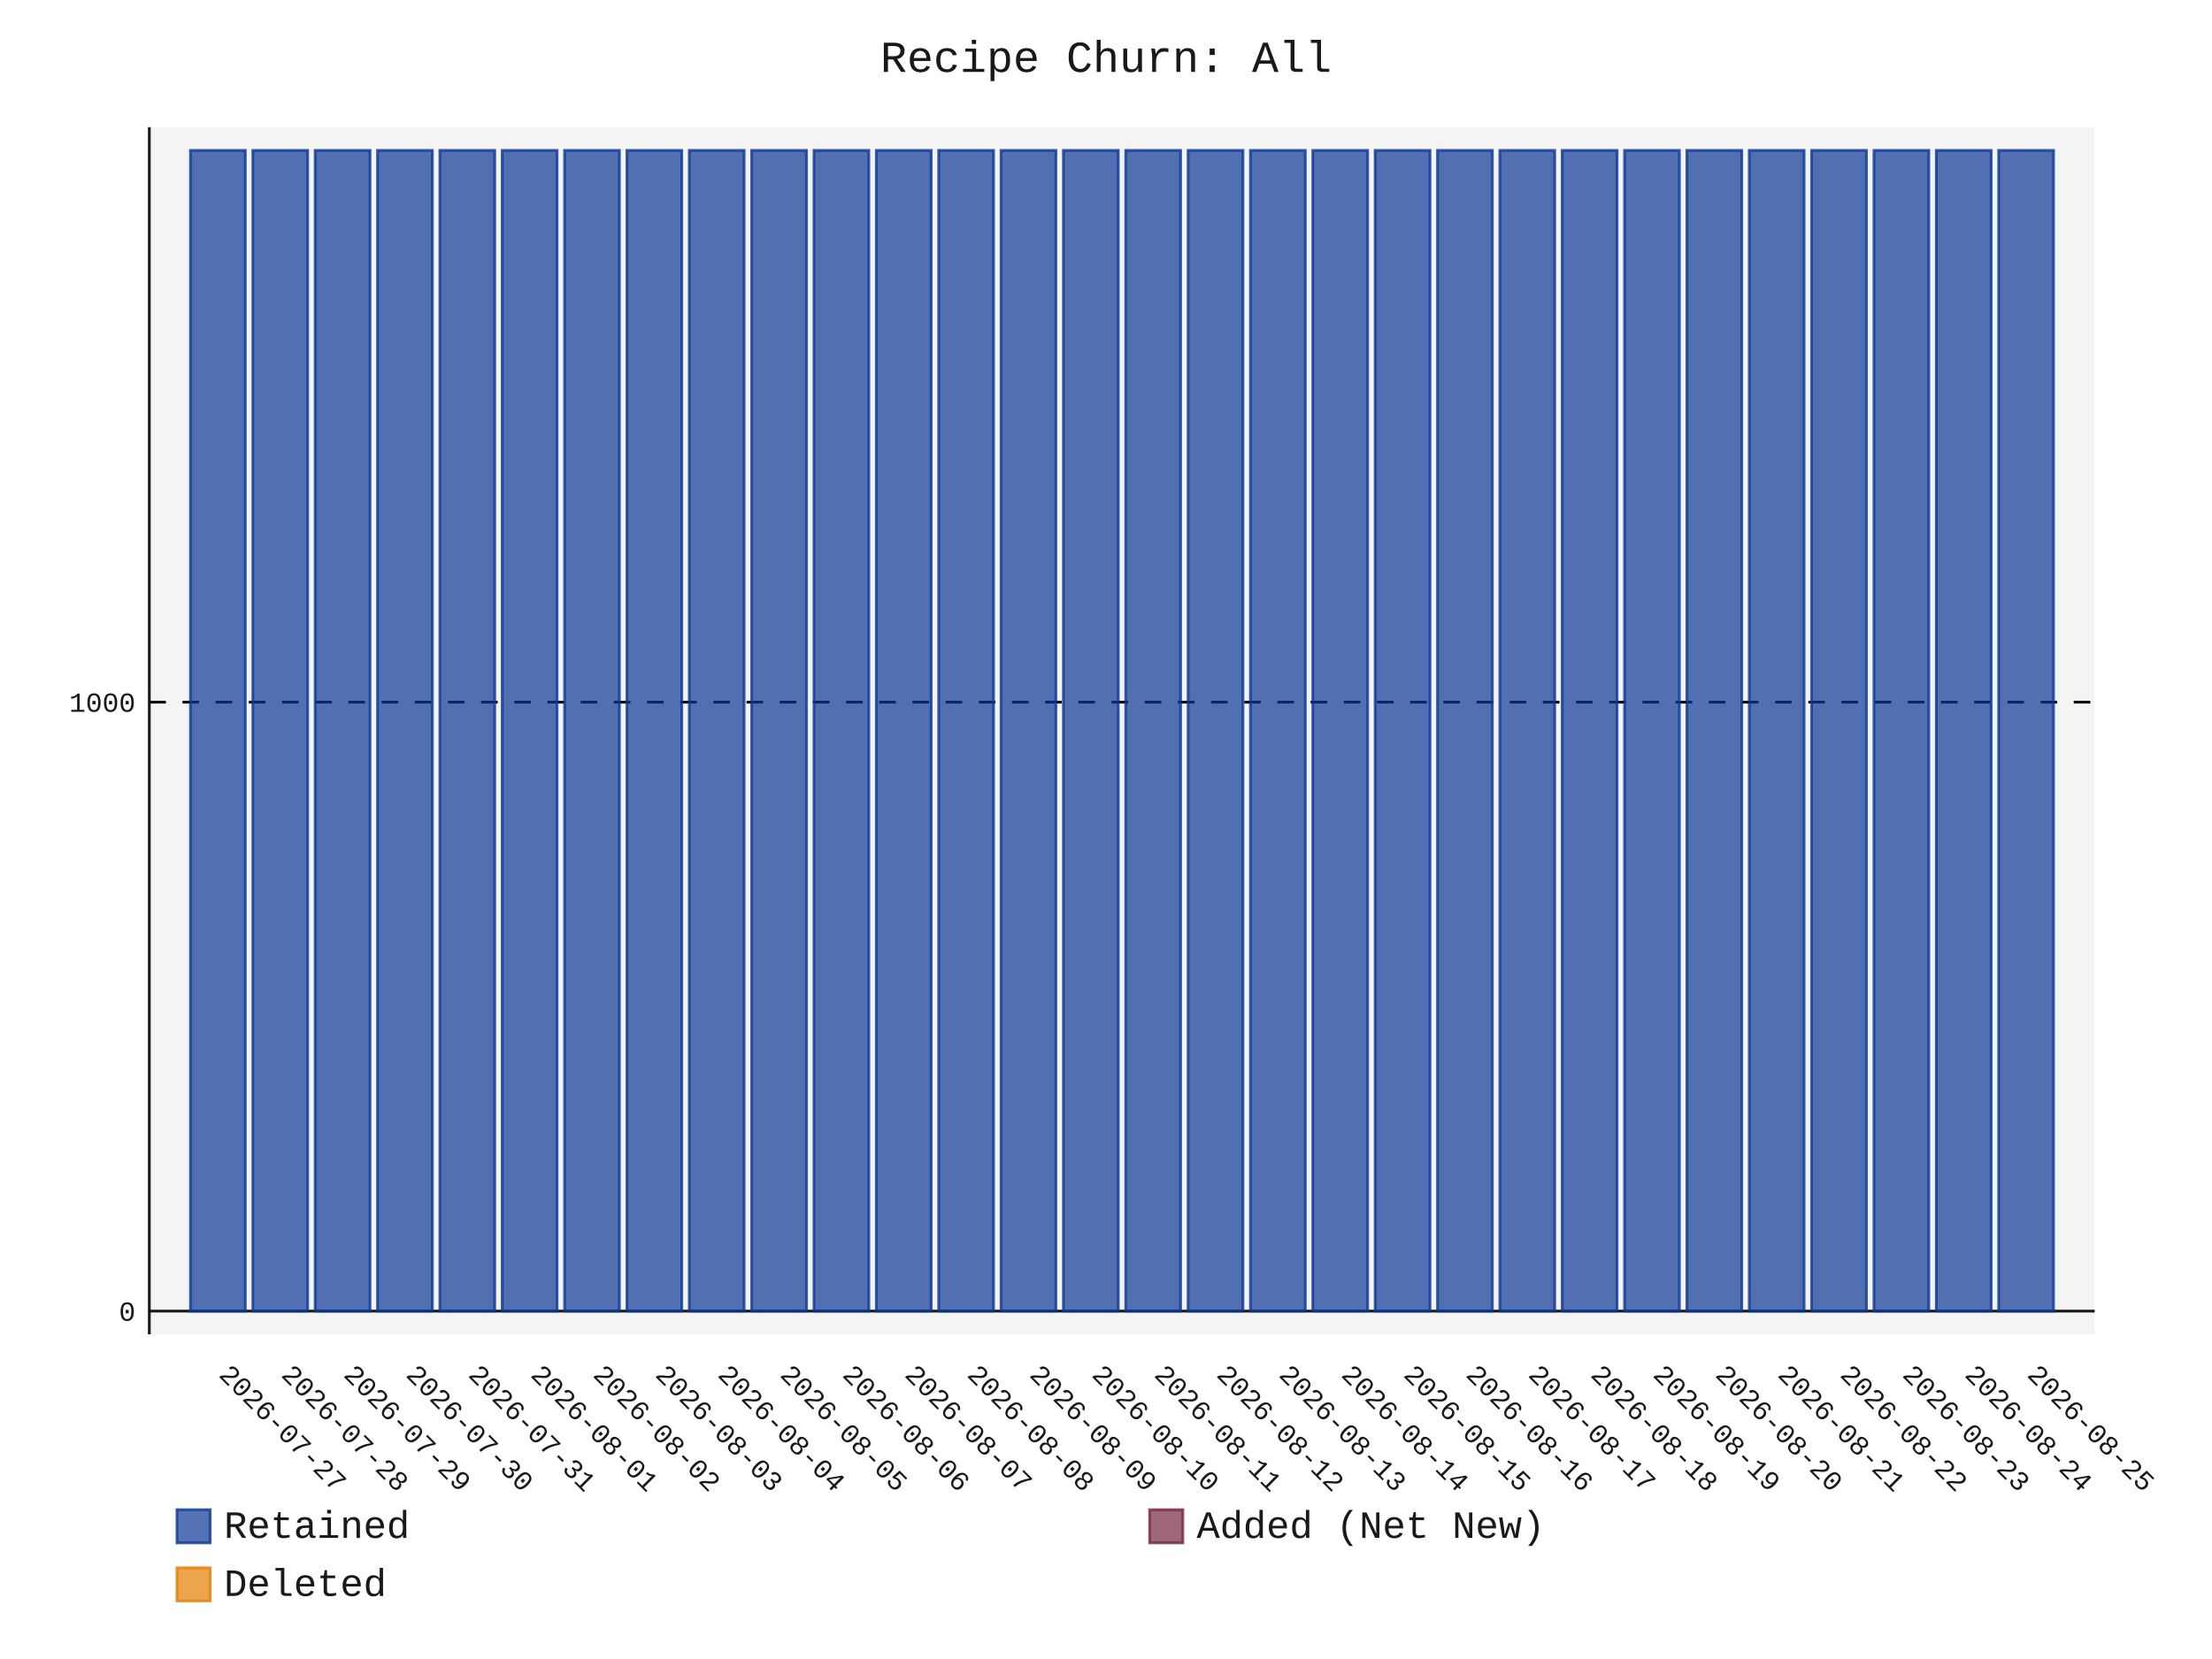
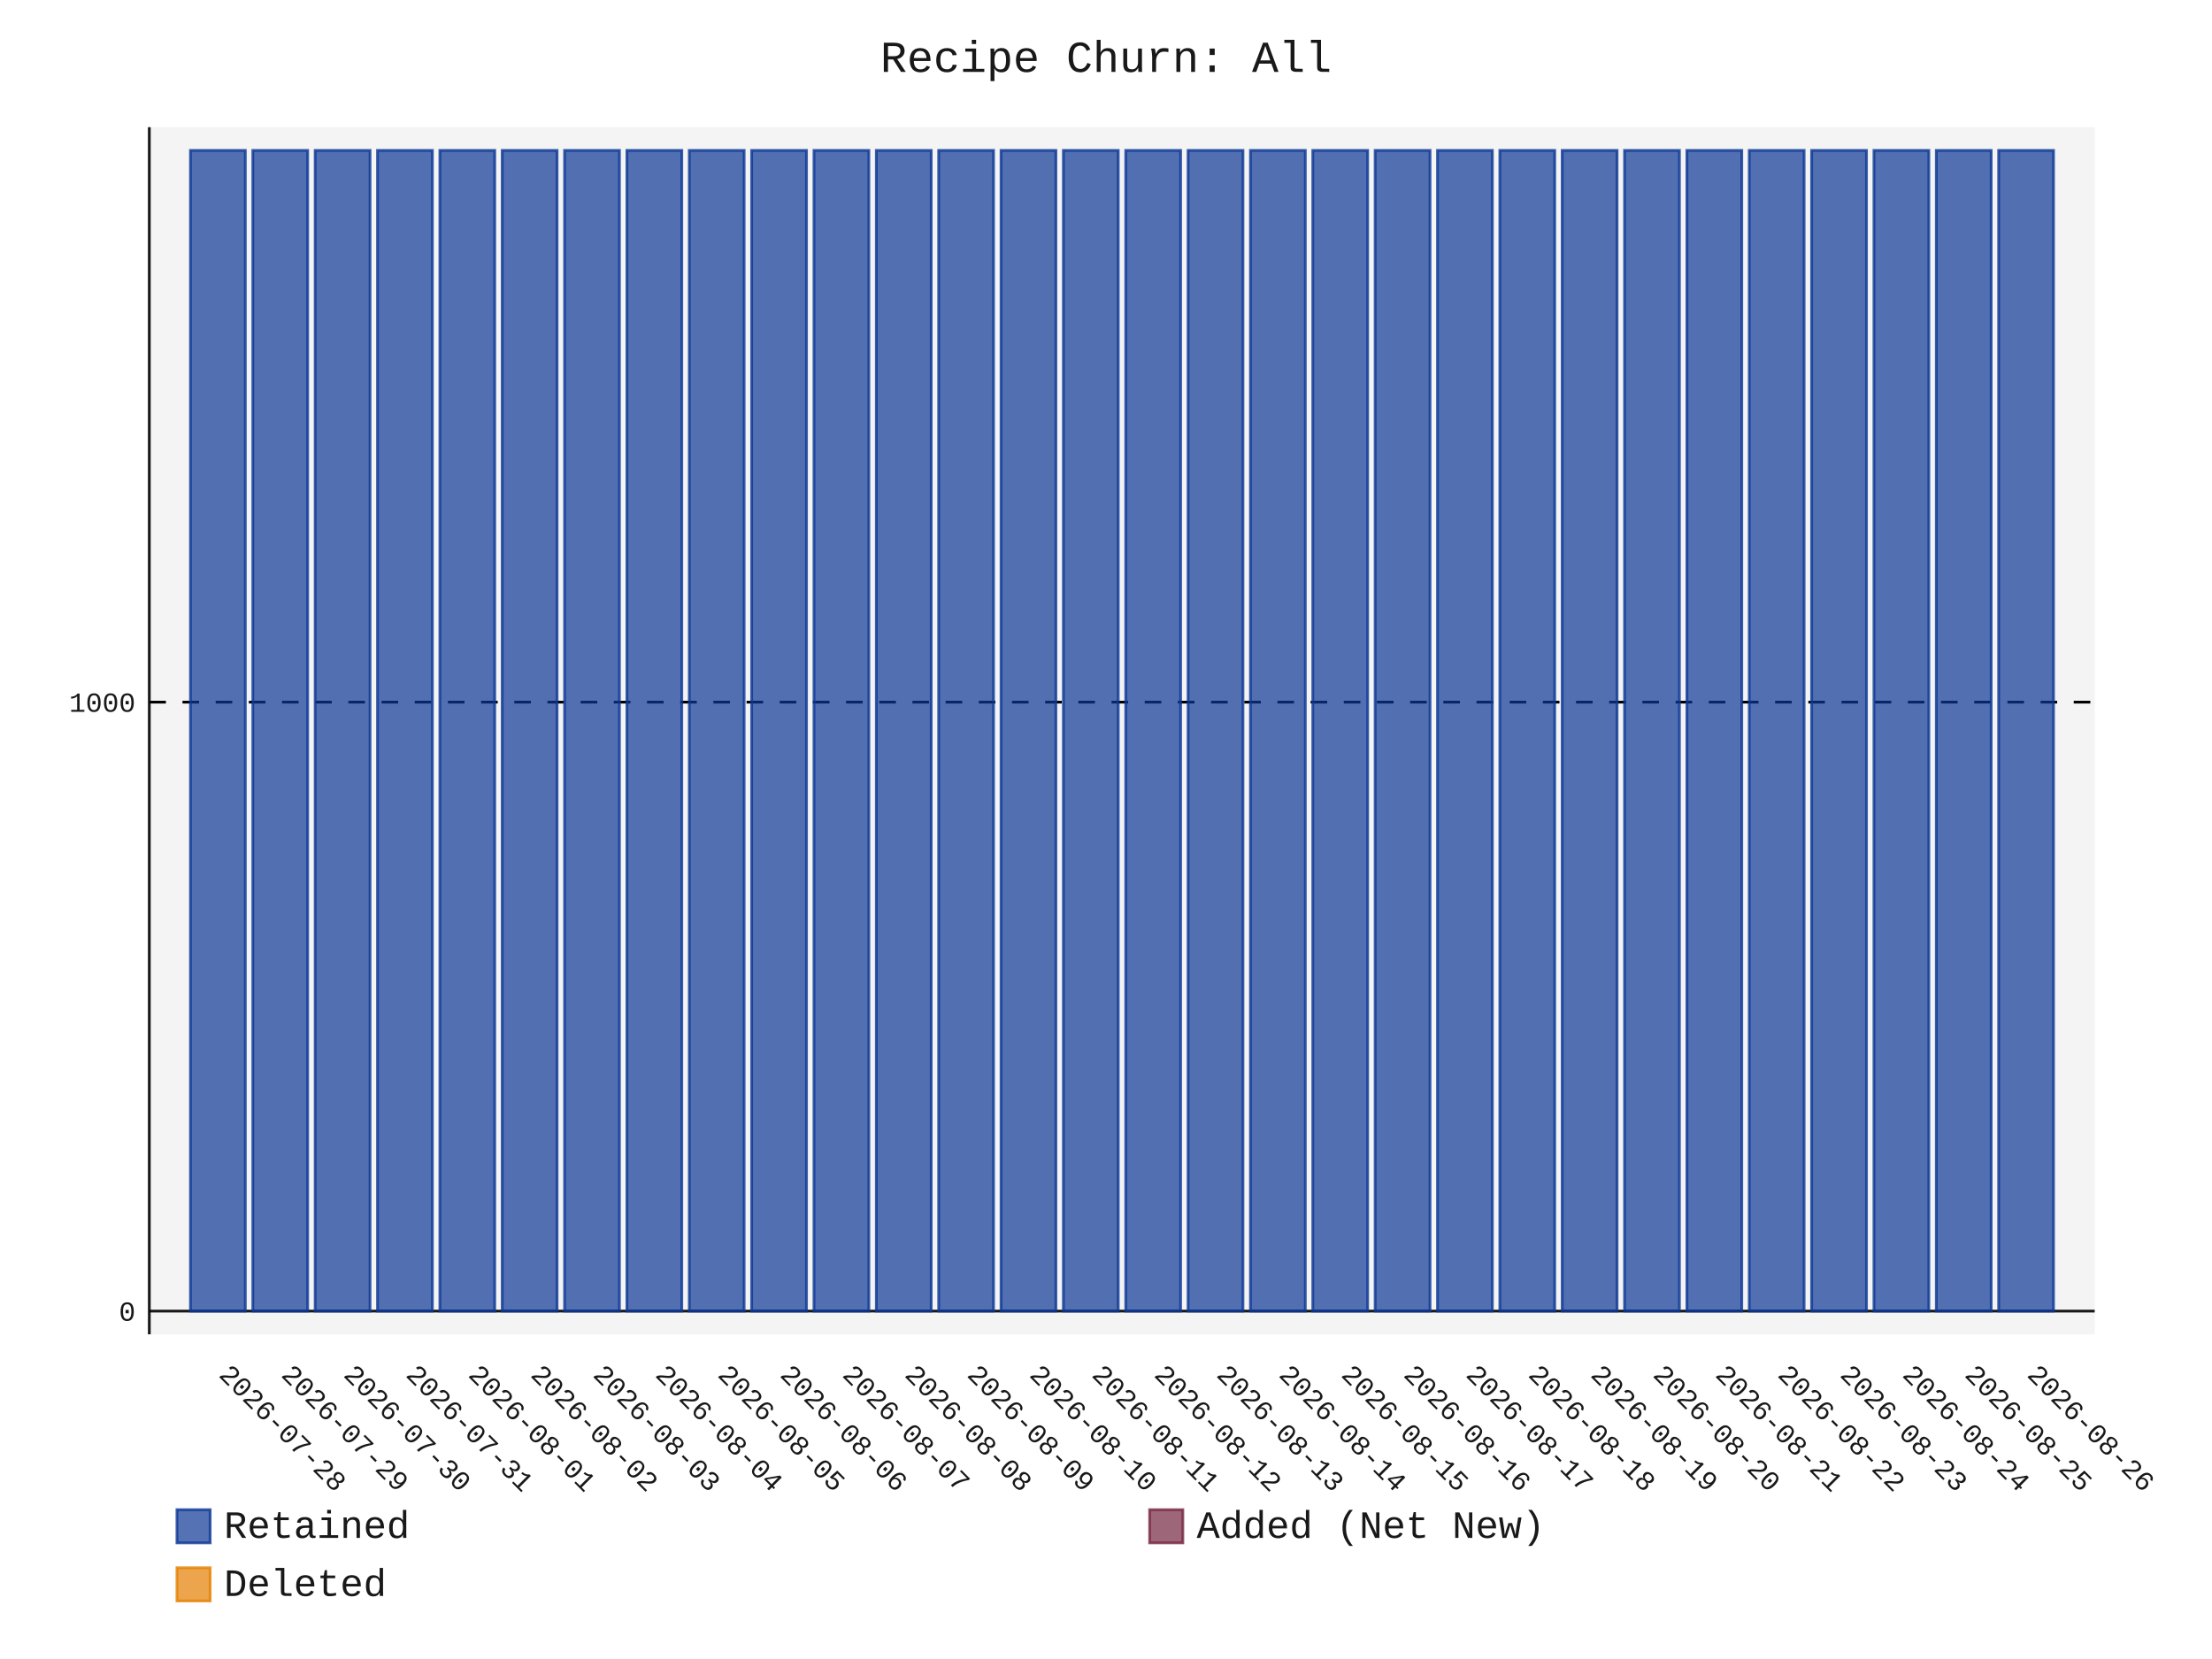
- <svg xmlns="http://www.w3.org/2000/svg" id="chart-5178c5de-8edd-42c8-b3d2-2fa15f8cd06f" class="pygal-chart" viewBox="0 0 800 600">
+ <svg xmlns="http://www.w3.org/2000/svg" id="chart-7745767d-b5e5-408c-8ef1-37644cec2410" class="pygal-chart" viewBox="0 0 800 600">
  <defs>
-     <style type="text/css">#chart-5178c5de-8edd-42c8-b3d2-2fa15f8cd06f{-webkit-user-select:none;-webkit-font-smoothing:antialiased;font-family:Consolas,"Liberation Mono",Menlo,Courier,monospace}#chart-5178c5de-8edd-42c8-b3d2-2fa15f8cd06f .title{font-family:Consolas,"Liberation Mono",Menlo,Courier,monospace;font-size:16px}#chart-5178c5de-8edd-42c8-b3d2-2fa15f8cd06f .legends .legend text{font-family:Consolas,"Liberation Mono",Menlo,Courier,monospace;font-size:14px}#chart-5178c5de-8edd-42c8-b3d2-2fa15f8cd06f .axis text{font-family:Consolas,"Liberation Mono",Menlo,Courier,monospace;font-size:10px}#chart-5178c5de-8edd-42c8-b3d2-2fa15f8cd06f .axis text.major{font-family:Consolas,"Liberation Mono",Menlo,Courier,monospace;font-size:10px}#chart-5178c5de-8edd-42c8-b3d2-2fa15f8cd06f .text-overlay text.value{font-family:Consolas,"Liberation Mono",Menlo,Courier,monospace;font-size:16px}#chart-5178c5de-8edd-42c8-b3d2-2fa15f8cd06f .text-overlay text.label{font-family:Consolas,"Liberation Mono",Menlo,Courier,monospace;font-size:10px}#chart-5178c5de-8edd-42c8-b3d2-2fa15f8cd06f .tooltip{font-family:Consolas,"Liberation Mono",Menlo,Courier,monospace;font-size:14px}#chart-5178c5de-8edd-42c8-b3d2-2fa15f8cd06f text.no_data{font-family:Consolas,"Liberation Mono",Menlo,Courier,monospace;font-size:64px}
- #chart-5178c5de-8edd-42c8-b3d2-2fa15f8cd06f{background-color:transparent}#chart-5178c5de-8edd-42c8-b3d2-2fa15f8cd06f path,#chart-5178c5de-8edd-42c8-b3d2-2fa15f8cd06f line,#chart-5178c5de-8edd-42c8-b3d2-2fa15f8cd06f rect,#chart-5178c5de-8edd-42c8-b3d2-2fa15f8cd06f circle{-webkit-transition:150ms;-moz-transition:150ms;transition:150ms}#chart-5178c5de-8edd-42c8-b3d2-2fa15f8cd06f .graph &gt; .background{fill:transparent}#chart-5178c5de-8edd-42c8-b3d2-2fa15f8cd06f .plot &gt; .background{fill:rgba(240,240,240,0.7)}#chart-5178c5de-8edd-42c8-b3d2-2fa15f8cd06f .graph{fill:rgba(0,0,0,0.9)}#chart-5178c5de-8edd-42c8-b3d2-2fa15f8cd06f text.no_data{fill:rgba(0,0,0,0.9)}#chart-5178c5de-8edd-42c8-b3d2-2fa15f8cd06f .title{fill:rgba(0,0,0,0.9)}#chart-5178c5de-8edd-42c8-b3d2-2fa15f8cd06f .legends .legend text{fill:rgba(0,0,0,0.9)}#chart-5178c5de-8edd-42c8-b3d2-2fa15f8cd06f .legends .legend:hover text{fill:rgba(0,0,0,0.9)}#chart-5178c5de-8edd-42c8-b3d2-2fa15f8cd06f .axis .line{stroke:rgba(0,0,0,0.9)}#chart-5178c5de-8edd-42c8-b3d2-2fa15f8cd06f .axis .guide.line{stroke:rgba(0,0,0,0.5)}#chart-5178c5de-8edd-42c8-b3d2-2fa15f8cd06f .axis .major.line{stroke:rgba(0,0,0,0.9)}#chart-5178c5de-8edd-42c8-b3d2-2fa15f8cd06f .axis text.major{fill:rgba(0,0,0,0.9)}#chart-5178c5de-8edd-42c8-b3d2-2fa15f8cd06f .axis.y .guides:hover .guide.line,#chart-5178c5de-8edd-42c8-b3d2-2fa15f8cd06f .line-graph .axis.x .guides:hover .guide.line,#chart-5178c5de-8edd-42c8-b3d2-2fa15f8cd06f .stackedline-graph .axis.x .guides:hover .guide.line,#chart-5178c5de-8edd-42c8-b3d2-2fa15f8cd06f .xy-graph .axis.x .guides:hover .guide.line{stroke:rgba(0,0,0,0.9)}#chart-5178c5de-8edd-42c8-b3d2-2fa15f8cd06f .axis .guides:hover text{fill:rgba(0,0,0,0.9)}#chart-5178c5de-8edd-42c8-b3d2-2fa15f8cd06f .reactive{fill-opacity:.7;stroke-opacity:.8;stroke-width:1}#chart-5178c5de-8edd-42c8-b3d2-2fa15f8cd06f .ci{stroke:rgba(0,0,0,0.9)}#chart-5178c5de-8edd-42c8-b3d2-2fa15f8cd06f .reactive.active,#chart-5178c5de-8edd-42c8-b3d2-2fa15f8cd06f .active .reactive{fill-opacity:.8;stroke-opacity:.9;stroke-width:4}#chart-5178c5de-8edd-42c8-b3d2-2fa15f8cd06f .ci .reactive.active{stroke-width:1.5}#chart-5178c5de-8edd-42c8-b3d2-2fa15f8cd06f .series text{fill:rgba(0,0,0,0.9)}#chart-5178c5de-8edd-42c8-b3d2-2fa15f8cd06f .tooltip rect{fill:rgba(240,240,240,0.7);stroke:rgba(0,0,0,0.9);-webkit-transition:opacity 150ms;-moz-transition:opacity 150ms;transition:opacity 150ms}#chart-5178c5de-8edd-42c8-b3d2-2fa15f8cd06f .tooltip .label{fill:rgba(0,0,0,0.9)}#chart-5178c5de-8edd-42c8-b3d2-2fa15f8cd06f .tooltip .label{fill:rgba(0,0,0,0.9)}#chart-5178c5de-8edd-42c8-b3d2-2fa15f8cd06f .tooltip .legend{font-size:.8em;fill:rgba(0,0,0,0.5)}#chart-5178c5de-8edd-42c8-b3d2-2fa15f8cd06f .tooltip .x_label{font-size:.6em;fill:rgba(0,0,0,0.9)}#chart-5178c5de-8edd-42c8-b3d2-2fa15f8cd06f .tooltip .xlink{font-size:.5em;text-decoration:underline}#chart-5178c5de-8edd-42c8-b3d2-2fa15f8cd06f .tooltip .value{font-size:1.5em}#chart-5178c5de-8edd-42c8-b3d2-2fa15f8cd06f .bound{font-size:.5em}#chart-5178c5de-8edd-42c8-b3d2-2fa15f8cd06f .max-value{font-size:.75em;fill:rgba(0,0,0,0.5)}#chart-5178c5de-8edd-42c8-b3d2-2fa15f8cd06f .map-element{fill:rgba(240,240,240,0.7);stroke:rgba(0,0,0,0.5) !important}#chart-5178c5de-8edd-42c8-b3d2-2fa15f8cd06f .map-element .reactive{fill-opacity:inherit;stroke-opacity:inherit}#chart-5178c5de-8edd-42c8-b3d2-2fa15f8cd06f .color-0,#chart-5178c5de-8edd-42c8-b3d2-2fa15f8cd06f .color-0 a:visited{stroke:rgb(12,55,149);fill:rgb(12,55,149)}#chart-5178c5de-8edd-42c8-b3d2-2fa15f8cd06f .color-1,#chart-5178c5de-8edd-42c8-b3d2-2fa15f8cd06f .color-1 a:visited{stroke:rgb(117,38,65);fill:rgb(117,38,65)}#chart-5178c5de-8edd-42c8-b3d2-2fa15f8cd06f .color-2,#chart-5178c5de-8edd-42c8-b3d2-2fa15f8cd06f .color-2 a:visited{stroke:rgb(228,127,0);fill:rgb(228,127,0)}#chart-5178c5de-8edd-42c8-b3d2-2fa15f8cd06f .text-overlay .color-0 text{fill:black}#chart-5178c5de-8edd-42c8-b3d2-2fa15f8cd06f .text-overlay .color-1 text{fill:black}#chart-5178c5de-8edd-42c8-b3d2-2fa15f8cd06f .text-overlay .color-2 text{fill:black}
- #chart-5178c5de-8edd-42c8-b3d2-2fa15f8cd06f text.no_data{text-anchor:middle}#chart-5178c5de-8edd-42c8-b3d2-2fa15f8cd06f .guide.line{fill:none}#chart-5178c5de-8edd-42c8-b3d2-2fa15f8cd06f .centered{text-anchor:middle}#chart-5178c5de-8edd-42c8-b3d2-2fa15f8cd06f .title{text-anchor:middle}#chart-5178c5de-8edd-42c8-b3d2-2fa15f8cd06f .legends .legend text{fill-opacity:1}#chart-5178c5de-8edd-42c8-b3d2-2fa15f8cd06f .axis.x text{text-anchor:middle}#chart-5178c5de-8edd-42c8-b3d2-2fa15f8cd06f .axis.x:not(.web) text[transform]{text-anchor:start}#chart-5178c5de-8edd-42c8-b3d2-2fa15f8cd06f .axis.x:not(.web) text[transform].backwards{text-anchor:end}#chart-5178c5de-8edd-42c8-b3d2-2fa15f8cd06f .axis.y text{text-anchor:end}#chart-5178c5de-8edd-42c8-b3d2-2fa15f8cd06f .axis.y text[transform].backwards{text-anchor:start}#chart-5178c5de-8edd-42c8-b3d2-2fa15f8cd06f .axis.y2 text{text-anchor:start}#chart-5178c5de-8edd-42c8-b3d2-2fa15f8cd06f .axis.y2 text[transform].backwards{text-anchor:end}#chart-5178c5de-8edd-42c8-b3d2-2fa15f8cd06f .axis .guide.line{stroke-dasharray:4,4;stroke:black}#chart-5178c5de-8edd-42c8-b3d2-2fa15f8cd06f .axis .major.guide.line{stroke-dasharray:6,6;stroke:black}#chart-5178c5de-8edd-42c8-b3d2-2fa15f8cd06f .horizontal .axis.y .guide.line,#chart-5178c5de-8edd-42c8-b3d2-2fa15f8cd06f .horizontal .axis.y2 .guide.line,#chart-5178c5de-8edd-42c8-b3d2-2fa15f8cd06f .vertical .axis.x .guide.line{opacity:0}#chart-5178c5de-8edd-42c8-b3d2-2fa15f8cd06f .horizontal .axis.always_show .guide.line,#chart-5178c5de-8edd-42c8-b3d2-2fa15f8cd06f .vertical .axis.always_show .guide.line{opacity:1 !important}#chart-5178c5de-8edd-42c8-b3d2-2fa15f8cd06f .axis.y .guides:hover .guide.line,#chart-5178c5de-8edd-42c8-b3d2-2fa15f8cd06f .axis.y2 .guides:hover .guide.line,#chart-5178c5de-8edd-42c8-b3d2-2fa15f8cd06f .axis.x .guides:hover .guide.line{opacity:1}#chart-5178c5de-8edd-42c8-b3d2-2fa15f8cd06f .axis .guides:hover text{opacity:1}#chart-5178c5de-8edd-42c8-b3d2-2fa15f8cd06f .nofill{fill:none}#chart-5178c5de-8edd-42c8-b3d2-2fa15f8cd06f .subtle-fill{fill-opacity:.2}#chart-5178c5de-8edd-42c8-b3d2-2fa15f8cd06f .dot{stroke-width:1px;fill-opacity:1;stroke-opacity:1}#chart-5178c5de-8edd-42c8-b3d2-2fa15f8cd06f .dot.active{stroke-width:5px}#chart-5178c5de-8edd-42c8-b3d2-2fa15f8cd06f .dot.negative{fill:transparent}#chart-5178c5de-8edd-42c8-b3d2-2fa15f8cd06f text,#chart-5178c5de-8edd-42c8-b3d2-2fa15f8cd06f tspan{stroke:none !important}#chart-5178c5de-8edd-42c8-b3d2-2fa15f8cd06f .series text.active{opacity:1}#chart-5178c5de-8edd-42c8-b3d2-2fa15f8cd06f .tooltip rect{fill-opacity:.95;stroke-width:.5}#chart-5178c5de-8edd-42c8-b3d2-2fa15f8cd06f .tooltip text{fill-opacity:1}#chart-5178c5de-8edd-42c8-b3d2-2fa15f8cd06f .showable{visibility:hidden}#chart-5178c5de-8edd-42c8-b3d2-2fa15f8cd06f .showable.shown{visibility:visible}#chart-5178c5de-8edd-42c8-b3d2-2fa15f8cd06f .gauge-background{fill:rgba(229,229,229,1);stroke:none}#chart-5178c5de-8edd-42c8-b3d2-2fa15f8cd06f .bg-lines{stroke:transparent;stroke-width:2px}</style>
+     <style type="text/css">#chart-7745767d-b5e5-408c-8ef1-37644cec2410{-webkit-user-select:none;-webkit-font-smoothing:antialiased;font-family:Consolas,"Liberation Mono",Menlo,Courier,monospace}#chart-7745767d-b5e5-408c-8ef1-37644cec2410 .title{font-family:Consolas,"Liberation Mono",Menlo,Courier,monospace;font-size:16px}#chart-7745767d-b5e5-408c-8ef1-37644cec2410 .legends .legend text{font-family:Consolas,"Liberation Mono",Menlo,Courier,monospace;font-size:14px}#chart-7745767d-b5e5-408c-8ef1-37644cec2410 .axis text{font-family:Consolas,"Liberation Mono",Menlo,Courier,monospace;font-size:10px}#chart-7745767d-b5e5-408c-8ef1-37644cec2410 .axis text.major{font-family:Consolas,"Liberation Mono",Menlo,Courier,monospace;font-size:10px}#chart-7745767d-b5e5-408c-8ef1-37644cec2410 .text-overlay text.value{font-family:Consolas,"Liberation Mono",Menlo,Courier,monospace;font-size:16px}#chart-7745767d-b5e5-408c-8ef1-37644cec2410 .text-overlay text.label{font-family:Consolas,"Liberation Mono",Menlo,Courier,monospace;font-size:10px}#chart-7745767d-b5e5-408c-8ef1-37644cec2410 .tooltip{font-family:Consolas,"Liberation Mono",Menlo,Courier,monospace;font-size:14px}#chart-7745767d-b5e5-408c-8ef1-37644cec2410 text.no_data{font-family:Consolas,"Liberation Mono",Menlo,Courier,monospace;font-size:64px}
+ #chart-7745767d-b5e5-408c-8ef1-37644cec2410{background-color:transparent}#chart-7745767d-b5e5-408c-8ef1-37644cec2410 path,#chart-7745767d-b5e5-408c-8ef1-37644cec2410 line,#chart-7745767d-b5e5-408c-8ef1-37644cec2410 rect,#chart-7745767d-b5e5-408c-8ef1-37644cec2410 circle{-webkit-transition:150ms;-moz-transition:150ms;transition:150ms}#chart-7745767d-b5e5-408c-8ef1-37644cec2410 .graph &gt; .background{fill:transparent}#chart-7745767d-b5e5-408c-8ef1-37644cec2410 .plot &gt; .background{fill:rgba(240,240,240,0.7)}#chart-7745767d-b5e5-408c-8ef1-37644cec2410 .graph{fill:rgba(0,0,0,0.9)}#chart-7745767d-b5e5-408c-8ef1-37644cec2410 text.no_data{fill:rgba(0,0,0,0.9)}#chart-7745767d-b5e5-408c-8ef1-37644cec2410 .title{fill:rgba(0,0,0,0.9)}#chart-7745767d-b5e5-408c-8ef1-37644cec2410 .legends .legend text{fill:rgba(0,0,0,0.9)}#chart-7745767d-b5e5-408c-8ef1-37644cec2410 .legends .legend:hover text{fill:rgba(0,0,0,0.9)}#chart-7745767d-b5e5-408c-8ef1-37644cec2410 .axis .line{stroke:rgba(0,0,0,0.9)}#chart-7745767d-b5e5-408c-8ef1-37644cec2410 .axis .guide.line{stroke:rgba(0,0,0,0.5)}#chart-7745767d-b5e5-408c-8ef1-37644cec2410 .axis .major.line{stroke:rgba(0,0,0,0.9)}#chart-7745767d-b5e5-408c-8ef1-37644cec2410 .axis text.major{fill:rgba(0,0,0,0.9)}#chart-7745767d-b5e5-408c-8ef1-37644cec2410 .axis.y .guides:hover .guide.line,#chart-7745767d-b5e5-408c-8ef1-37644cec2410 .line-graph .axis.x .guides:hover .guide.line,#chart-7745767d-b5e5-408c-8ef1-37644cec2410 .stackedline-graph .axis.x .guides:hover .guide.line,#chart-7745767d-b5e5-408c-8ef1-37644cec2410 .xy-graph .axis.x .guides:hover .guide.line{stroke:rgba(0,0,0,0.9)}#chart-7745767d-b5e5-408c-8ef1-37644cec2410 .axis .guides:hover text{fill:rgba(0,0,0,0.9)}#chart-7745767d-b5e5-408c-8ef1-37644cec2410 .reactive{fill-opacity:.7;stroke-opacity:.8;stroke-width:1}#chart-7745767d-b5e5-408c-8ef1-37644cec2410 .ci{stroke:rgba(0,0,0,0.9)}#chart-7745767d-b5e5-408c-8ef1-37644cec2410 .reactive.active,#chart-7745767d-b5e5-408c-8ef1-37644cec2410 .active .reactive{fill-opacity:.8;stroke-opacity:.9;stroke-width:4}#chart-7745767d-b5e5-408c-8ef1-37644cec2410 .ci .reactive.active{stroke-width:1.5}#chart-7745767d-b5e5-408c-8ef1-37644cec2410 .series text{fill:rgba(0,0,0,0.9)}#chart-7745767d-b5e5-408c-8ef1-37644cec2410 .tooltip rect{fill:rgba(240,240,240,0.7);stroke:rgba(0,0,0,0.9);-webkit-transition:opacity 150ms;-moz-transition:opacity 150ms;transition:opacity 150ms}#chart-7745767d-b5e5-408c-8ef1-37644cec2410 .tooltip .label{fill:rgba(0,0,0,0.9)}#chart-7745767d-b5e5-408c-8ef1-37644cec2410 .tooltip .label{fill:rgba(0,0,0,0.9)}#chart-7745767d-b5e5-408c-8ef1-37644cec2410 .tooltip .legend{font-size:.8em;fill:rgba(0,0,0,0.5)}#chart-7745767d-b5e5-408c-8ef1-37644cec2410 .tooltip .x_label{font-size:.6em;fill:rgba(0,0,0,0.9)}#chart-7745767d-b5e5-408c-8ef1-37644cec2410 .tooltip .xlink{font-size:.5em;text-decoration:underline}#chart-7745767d-b5e5-408c-8ef1-37644cec2410 .tooltip .value{font-size:1.5em}#chart-7745767d-b5e5-408c-8ef1-37644cec2410 .bound{font-size:.5em}#chart-7745767d-b5e5-408c-8ef1-37644cec2410 .max-value{font-size:.75em;fill:rgba(0,0,0,0.5)}#chart-7745767d-b5e5-408c-8ef1-37644cec2410 .map-element{fill:rgba(240,240,240,0.7);stroke:rgba(0,0,0,0.5) !important}#chart-7745767d-b5e5-408c-8ef1-37644cec2410 .map-element .reactive{fill-opacity:inherit;stroke-opacity:inherit}#chart-7745767d-b5e5-408c-8ef1-37644cec2410 .color-0,#chart-7745767d-b5e5-408c-8ef1-37644cec2410 .color-0 a:visited{stroke:rgb(12,55,149);fill:rgb(12,55,149)}#chart-7745767d-b5e5-408c-8ef1-37644cec2410 .color-1,#chart-7745767d-b5e5-408c-8ef1-37644cec2410 .color-1 a:visited{stroke:rgb(117,38,65);fill:rgb(117,38,65)}#chart-7745767d-b5e5-408c-8ef1-37644cec2410 .color-2,#chart-7745767d-b5e5-408c-8ef1-37644cec2410 .color-2 a:visited{stroke:rgb(228,127,0);fill:rgb(228,127,0)}#chart-7745767d-b5e5-408c-8ef1-37644cec2410 .text-overlay .color-0 text{fill:black}#chart-7745767d-b5e5-408c-8ef1-37644cec2410 .text-overlay .color-1 text{fill:black}#chart-7745767d-b5e5-408c-8ef1-37644cec2410 .text-overlay .color-2 text{fill:black}
+ #chart-7745767d-b5e5-408c-8ef1-37644cec2410 text.no_data{text-anchor:middle}#chart-7745767d-b5e5-408c-8ef1-37644cec2410 .guide.line{fill:none}#chart-7745767d-b5e5-408c-8ef1-37644cec2410 .centered{text-anchor:middle}#chart-7745767d-b5e5-408c-8ef1-37644cec2410 .title{text-anchor:middle}#chart-7745767d-b5e5-408c-8ef1-37644cec2410 .legends .legend text{fill-opacity:1}#chart-7745767d-b5e5-408c-8ef1-37644cec2410 .axis.x text{text-anchor:middle}#chart-7745767d-b5e5-408c-8ef1-37644cec2410 .axis.x:not(.web) text[transform]{text-anchor:start}#chart-7745767d-b5e5-408c-8ef1-37644cec2410 .axis.x:not(.web) text[transform].backwards{text-anchor:end}#chart-7745767d-b5e5-408c-8ef1-37644cec2410 .axis.y text{text-anchor:end}#chart-7745767d-b5e5-408c-8ef1-37644cec2410 .axis.y text[transform].backwards{text-anchor:start}#chart-7745767d-b5e5-408c-8ef1-37644cec2410 .axis.y2 text{text-anchor:start}#chart-7745767d-b5e5-408c-8ef1-37644cec2410 .axis.y2 text[transform].backwards{text-anchor:end}#chart-7745767d-b5e5-408c-8ef1-37644cec2410 .axis .guide.line{stroke-dasharray:4,4;stroke:black}#chart-7745767d-b5e5-408c-8ef1-37644cec2410 .axis .major.guide.line{stroke-dasharray:6,6;stroke:black}#chart-7745767d-b5e5-408c-8ef1-37644cec2410 .horizontal .axis.y .guide.line,#chart-7745767d-b5e5-408c-8ef1-37644cec2410 .horizontal .axis.y2 .guide.line,#chart-7745767d-b5e5-408c-8ef1-37644cec2410 .vertical .axis.x .guide.line{opacity:0}#chart-7745767d-b5e5-408c-8ef1-37644cec2410 .horizontal .axis.always_show .guide.line,#chart-7745767d-b5e5-408c-8ef1-37644cec2410 .vertical .axis.always_show .guide.line{opacity:1 !important}#chart-7745767d-b5e5-408c-8ef1-37644cec2410 .axis.y .guides:hover .guide.line,#chart-7745767d-b5e5-408c-8ef1-37644cec2410 .axis.y2 .guides:hover .guide.line,#chart-7745767d-b5e5-408c-8ef1-37644cec2410 .axis.x .guides:hover .guide.line{opacity:1}#chart-7745767d-b5e5-408c-8ef1-37644cec2410 .axis .guides:hover text{opacity:1}#chart-7745767d-b5e5-408c-8ef1-37644cec2410 .nofill{fill:none}#chart-7745767d-b5e5-408c-8ef1-37644cec2410 .subtle-fill{fill-opacity:.2}#chart-7745767d-b5e5-408c-8ef1-37644cec2410 .dot{stroke-width:1px;fill-opacity:1;stroke-opacity:1}#chart-7745767d-b5e5-408c-8ef1-37644cec2410 .dot.active{stroke-width:5px}#chart-7745767d-b5e5-408c-8ef1-37644cec2410 .dot.negative{fill:transparent}#chart-7745767d-b5e5-408c-8ef1-37644cec2410 text,#chart-7745767d-b5e5-408c-8ef1-37644cec2410 tspan{stroke:none !important}#chart-7745767d-b5e5-408c-8ef1-37644cec2410 .series text.active{opacity:1}#chart-7745767d-b5e5-408c-8ef1-37644cec2410 .tooltip rect{fill-opacity:.95;stroke-width:.5}#chart-7745767d-b5e5-408c-8ef1-37644cec2410 .tooltip text{fill-opacity:1}#chart-7745767d-b5e5-408c-8ef1-37644cec2410 .showable{visibility:hidden}#chart-7745767d-b5e5-408c-8ef1-37644cec2410 .showable.shown{visibility:visible}#chart-7745767d-b5e5-408c-8ef1-37644cec2410 .gauge-background{fill:rgba(229,229,229,1);stroke:none}#chart-7745767d-b5e5-408c-8ef1-37644cec2410 .bg-lines{stroke:transparent;stroke-width:2px}</style>
  </defs>
  <g class="graph stackedbar-graph vertical">
    <rect x="0" y="0" width="800" height="600" class="background" />
    <g transform="translate(54, 46)" class="plot">
      <rect x="0" y="0" width="703.574" height="436.574" class="background" />
      <g class="axis y always_show">
        <g class="guides">
          <path d="M0 428.178 h703.574" class="axis major line" />
          <text x="-5" y="431.678" class="major">0</text>
        </g>
        <g class="guides">
          <path d="M0 207.935 h703.574" class="major guide line" />
          <text x="-5" y="211.435" class="major">1000</text>
        </g>
      </g>
      <g class="axis x">
        <path d="M0 0 v436.574" class="line" />
        <g class="guides">
          <path d="M24.805 0 v436.574" class="guide line" />
-           <text x="24.805" y="451.574" class="" transform="rotate(45 24.80548 451.5736)">2026-07-27</text>
+           <text x="24.805" y="451.574" class="" transform="rotate(45 24.80548 451.5736)">2026-07-28</text>
        </g>
        <g class="guides">
          <path d="M47.356 0 v436.574" class="guide line" />
-           <text x="47.356" y="451.574" class="" transform="rotate(45 47.35592 451.5736)">2026-07-28</text>
+           <text x="47.356" y="451.574" class="" transform="rotate(45 47.35592 451.5736)">2026-07-29</text>
        </g>
        <g class="guides">
          <path d="M69.906 0 v436.574" class="guide line" />
-           <text x="69.906" y="451.574" class="" transform="rotate(45 69.90635 451.5736)">2026-07-29</text>
+           <text x="69.906" y="451.574" class="" transform="rotate(45 69.90635 451.5736)">2026-07-30</text>
        </g>
        <g class="guides">
          <path d="M92.457 0 v436.574" class="guide line" />
-           <text x="92.457" y="451.574" class="" transform="rotate(45 92.45679 451.5736)">2026-07-30</text>
+           <text x="92.457" y="451.574" class="" transform="rotate(45 92.45679 451.5736)">2026-07-31</text>
        </g>
        <g class="guides">
          <path d="M115.007 0 v436.574" class="guide line" />
-           <text x="115.007" y="451.574" class="" transform="rotate(45 115.0072 451.5736)">2026-07-31</text>
+           <text x="115.007" y="451.574" class="" transform="rotate(45 115.0072 451.5736)">2026-08-01</text>
        </g>
        <g class="guides">
          <path d="M137.558 0 v436.574" class="guide line" />
-           <text x="137.558" y="451.574" class="" transform="rotate(45 137.5577 451.5736)">2026-08-01</text>
+           <text x="137.558" y="451.574" class="" transform="rotate(45 137.5577 451.5736)">2026-08-02</text>
        </g>
        <g class="guides">
          <path d="M160.108 0 v436.574" class="guide line" />
-           <text x="160.108" y="451.574" class="" transform="rotate(45 160.1081 451.5736)">2026-08-02</text>
+           <text x="160.108" y="451.574" class="" transform="rotate(45 160.1081 451.5736)">2026-08-03</text>
        </g>
        <g class="guides">
          <path d="M182.659 0 v436.574" class="guide line" />
-           <text x="182.659" y="451.574" class="" transform="rotate(45 182.6585 451.5736)">2026-08-03</text>
+           <text x="182.659" y="451.574" class="" transform="rotate(45 182.6585 451.5736)">2026-08-04</text>
        </g>
        <g class="guides">
          <path d="M205.209 0 v436.574" class="guide line" />
-           <text x="205.209" y="451.574" class="" transform="rotate(45 205.209 451.5736)">2026-08-04</text>
+           <text x="205.209" y="451.574" class="" transform="rotate(45 205.209 451.5736)">2026-08-05</text>
        </g>
        <g class="guides">
          <path d="M227.759 0 v436.574" class="guide line" />
-           <text x="227.759" y="451.574" class="" transform="rotate(45 227.7594 451.5736)">2026-08-05</text>
+           <text x="227.759" y="451.574" class="" transform="rotate(45 227.7594 451.5736)">2026-08-06</text>
        </g>
        <g class="guides">
          <path d="M250.31 0 v436.574" class="guide line" />
-           <text x="250.31" y="451.574" class="" transform="rotate(45 250.3098 451.5736)">2026-08-06</text>
+           <text x="250.31" y="451.574" class="" transform="rotate(45 250.3098 451.5736)">2026-08-07</text>
        </g>
        <g class="guides">
          <path d="M272.86 0 v436.574" class="guide line" />
-           <text x="272.86" y="451.574" class="" transform="rotate(45 272.8603 451.5736)">2026-08-07</text>
+           <text x="272.86" y="451.574" class="" transform="rotate(45 272.8603 451.5736)">2026-08-08</text>
        </g>
        <g class="guides">
          <path d="M295.411 0 v436.574" class="guide line" />
-           <text x="295.411" y="451.574" class="" transform="rotate(45 295.4107 451.5736)">2026-08-08</text>
+           <text x="295.411" y="451.574" class="" transform="rotate(45 295.4107 451.5736)">2026-08-09</text>
        </g>
        <g class="guides">
          <path d="M317.961 0 v436.574" class="guide line" />
-           <text x="317.961" y="451.574" class="" transform="rotate(45 317.9611 451.5736)">2026-08-09</text>
+           <text x="317.961" y="451.574" class="" transform="rotate(45 317.9611 451.5736)">2026-08-10</text>
        </g>
        <g class="guides">
          <path d="M340.512 0 v436.574" class="guide line" />
-           <text x="340.512" y="451.574" class="" transform="rotate(45 340.5116 451.5736)">2026-08-10</text>
+           <text x="340.512" y="451.574" class="" transform="rotate(45 340.5116 451.5736)">2026-08-11</text>
        </g>
        <g class="guides">
          <path d="M363.062 0 v436.574" class="guide line" />
-           <text x="363.062" y="451.574" class="" transform="rotate(45 363.062 451.5736)">2026-08-11</text>
+           <text x="363.062" y="451.574" class="" transform="rotate(45 363.062 451.5736)">2026-08-12</text>
        </g>
        <g class="guides">
          <path d="M385.612 0 v436.574" class="guide line" />
-           <text x="385.612" y="451.574" class="" transform="rotate(45 385.6125 451.5736)">2026-08-12</text>
+           <text x="385.612" y="451.574" class="" transform="rotate(45 385.6125 451.5736)">2026-08-13</text>
        </g>
        <g class="guides">
          <path d="M408.163 0 v436.574" class="guide line" />
-           <text x="408.163" y="451.574" class="" transform="rotate(45 408.1629 451.5736)">2026-08-13</text>
+           <text x="408.163" y="451.574" class="" transform="rotate(45 408.1629 451.5736)">2026-08-14</text>
        </g>
        <g class="guides">
          <path d="M430.713 0 v436.574" class="guide line" />
-           <text x="430.713" y="451.574" class="" transform="rotate(45 430.7133 451.5736)">2026-08-14</text>
+           <text x="430.713" y="451.574" class="" transform="rotate(45 430.7133 451.5736)">2026-08-15</text>
        </g>
        <g class="guides">
          <path d="M453.264 0 v436.574" class="guide line" />
-           <text x="453.264" y="451.574" class="" transform="rotate(45 453.2638 451.5736)">2026-08-15</text>
+           <text x="453.264" y="451.574" class="" transform="rotate(45 453.2638 451.5736)">2026-08-16</text>
        </g>
        <g class="guides">
          <path d="M475.814 0 v436.574" class="guide line" />
-           <text x="475.814" y="451.574" class="" transform="rotate(45 475.8142 451.5736)">2026-08-16</text>
+           <text x="475.814" y="451.574" class="" transform="rotate(45 475.8142 451.5736)">2026-08-17</text>
        </g>
        <g class="guides">
          <path d="M498.365 0 v436.574" class="guide line" />
-           <text x="498.365" y="451.574" class="" transform="rotate(45 498.3646 451.5736)">2026-08-17</text>
+           <text x="498.365" y="451.574" class="" transform="rotate(45 498.3646 451.5736)">2026-08-18</text>
        </g>
        <g class="guides">
          <path d="M520.915 0 v436.574" class="guide line" />
-           <text x="520.915" y="451.574" class="" transform="rotate(45 520.9151 451.5736)">2026-08-18</text>
+           <text x="520.915" y="451.574" class="" transform="rotate(45 520.9151 451.5736)">2026-08-19</text>
        </g>
        <g class="guides">
          <path d="M543.466 0 v436.574" class="guide line" />
-           <text x="543.465" y="451.574" class="" transform="rotate(45 543.4655 451.5736)">2026-08-19</text>
+           <text x="543.465" y="451.574" class="" transform="rotate(45 543.4655 451.5736)">2026-08-20</text>
        </g>
        <g class="guides">
          <path d="M566.016 0 v436.574" class="guide line" />
-           <text x="566.016" y="451.574" class="" transform="rotate(45 566.0159 451.5736)">2026-08-20</text>
+           <text x="566.016" y="451.574" class="" transform="rotate(45 566.0159 451.5736)">2026-08-21</text>
        </g>
        <g class="guides">
          <path d="M588.566 0 v436.574" class="guide line" />
-           <text x="588.566" y="451.574" class="" transform="rotate(45 588.5664 451.5736)">2026-08-21</text>
+           <text x="588.566" y="451.574" class="" transform="rotate(45 588.5664 451.5736)">2026-08-22</text>
        </g>
        <g class="guides">
          <path d="M611.117 0 v436.574" class="guide line" />
-           <text x="611.117" y="451.574" class="" transform="rotate(45 611.1168 451.5736)">2026-08-22</text>
+           <text x="611.117" y="451.574" class="" transform="rotate(45 611.1168 451.5736)">2026-08-23</text>
        </g>
        <g class="guides">
          <path d="M633.667 0 v436.574" class="guide line" />
-           <text x="633.667" y="451.574" class="" transform="rotate(45 633.6672 451.5736)">2026-08-23</text>
+           <text x="633.667" y="451.574" class="" transform="rotate(45 633.6672 451.5736)">2026-08-24</text>
        </g>
        <g class="guides">
          <path d="M656.218 0 v436.574" class="guide line" />
-           <text x="656.218" y="451.574" class="" transform="rotate(45 656.2177 451.5736)">2026-08-24</text>
+           <text x="656.218" y="451.574" class="" transform="rotate(45 656.2177 451.5736)">2026-08-25</text>
        </g>
        <g class="guides">
          <path d="M678.768 0 v436.574" class="guide line" />
-           <text x="678.768" y="451.574" class="" transform="rotate(45 678.7681 451.5736)">2026-08-25</text>
+           <text x="678.768" y="451.574" class="" transform="rotate(45 678.7681 451.5736)">2026-08-26</text>
        </g>
      </g>
      <g class="series serie-0 color-0">
        <g class="bars">
          <g class="bar">
            <rect x="14.883" y="8.396" rx="0" ry="0" width="19.844" height="419.782" class="rect reactive tooltip-trigger" />
          </g>
          <g class="bar">
            <rect x="37.434" y="8.396" rx="0" ry="0" width="19.844" height="419.782" class="rect reactive tooltip-trigger" />
          </g>
          <g class="bar">
            <rect x="59.984" y="8.396" rx="0" ry="0" width="19.844" height="419.782" class="rect reactive tooltip-trigger" />
          </g>
          <g class="bar">
            <rect x="82.535" y="8.396" rx="0" ry="0" width="19.844" height="419.782" class="rect reactive tooltip-trigger" />
          </g>
          <g class="bar">
            <rect x="105.085" y="8.396" rx="0" ry="0" width="19.844" height="419.782" class="rect reactive tooltip-trigger" />
          </g>
          <g class="bar">
            <rect x="127.635" y="8.396" rx="0" ry="0" width="19.844" height="419.782" class="rect reactive tooltip-trigger" />
          </g>
          <g class="bar">
            <rect x="150.186" y="8.396" rx="0" ry="0" width="19.844" height="419.782" class="rect reactive tooltip-trigger" />
          </g>
          <g class="bar">
            <rect x="172.736" y="8.396" rx="0" ry="0" width="19.844" height="419.782" class="rect reactive tooltip-trigger" />
          </g>
          <g class="bar">
            <rect x="195.287" y="8.396" rx="0" ry="0" width="19.844" height="419.782" class="rect reactive tooltip-trigger" />
          </g>
          <g class="bar">
            <rect x="217.837" y="8.396" rx="0" ry="0" width="19.844" height="419.782" class="rect reactive tooltip-trigger" />
          </g>
          <g class="bar">
            <rect x="240.388" y="8.396" rx="0" ry="0" width="19.844" height="419.782" class="rect reactive tooltip-trigger" />
          </g>
          <g class="bar">
            <rect x="262.938" y="8.396" rx="0" ry="0" width="19.844" height="419.782" class="rect reactive tooltip-trigger" />
          </g>
          <g class="bar">
            <rect x="285.489" y="8.396" rx="0" ry="0" width="19.844" height="419.782" class="rect reactive tooltip-trigger" />
          </g>
          <g class="bar">
            <rect x="308.039" y="8.396" rx="0" ry="0" width="19.844" height="419.782" class="rect reactive tooltip-trigger" />
          </g>
          <g class="bar">
            <rect x="330.589" y="8.396" rx="0" ry="0" width="19.844" height="419.782" class="rect reactive tooltip-trigger" />
          </g>
          <g class="bar">
            <rect x="353.14" y="8.396" rx="0" ry="0" width="19.844" height="419.782" class="rect reactive tooltip-trigger" />
          </g>
          <g class="bar">
            <rect x="375.69" y="8.396" rx="0" ry="0" width="19.844" height="419.782" class="rect reactive tooltip-trigger" />
          </g>
          <g class="bar">
            <rect x="398.241" y="8.396" rx="0" ry="0" width="19.844" height="419.782" class="rect reactive tooltip-trigger" />
          </g>
          <g class="bar">
            <rect x="420.791" y="8.396" rx="0" ry="0" width="19.844" height="419.782" class="rect reactive tooltip-trigger" />
          </g>
          <g class="bar">
            <rect x="443.342" y="8.396" rx="0" ry="0" width="19.844" height="419.782" class="rect reactive tooltip-trigger" />
          </g>
          <g class="bar">
            <rect x="465.892" y="8.396" rx="0" ry="0" width="19.844" height="419.782" class="rect reactive tooltip-trigger" />
          </g>
          <g class="bar">
            <rect x="488.442" y="8.396" rx="0" ry="0" width="19.844" height="419.782" class="rect reactive tooltip-trigger" />
          </g>
          <g class="bar">
            <rect x="510.993" y="8.396" rx="0" ry="0" width="19.844" height="419.782" class="rect reactive tooltip-trigger" />
          </g>
          <g class="bar">
            <rect x="533.543" y="8.396" rx="0" ry="0" width="19.844" height="419.782" class="rect reactive tooltip-trigger" />
          </g>
          <g class="bar">
            <rect x="556.094" y="8.396" rx="0" ry="0" width="19.844" height="419.782" class="rect reactive tooltip-trigger" />
          </g>
          <g class="bar">
            <rect x="578.644" y="8.396" rx="0" ry="0" width="19.844" height="419.782" class="rect reactive tooltip-trigger" />
          </g>
          <g class="bar">
            <rect x="601.195" y="8.396" rx="0" ry="0" width="19.844" height="419.782" class="rect reactive tooltip-trigger" />
          </g>
          <g class="bar">
            <rect x="623.745" y="8.396" rx="0" ry="0" width="19.844" height="419.782" class="rect reactive tooltip-trigger" />
          </g>
          <g class="bar">
            <rect x="646.295" y="8.396" rx="0" ry="0" width="19.844" height="419.782" class="rect reactive tooltip-trigger" />
          </g>
          <g class="bar">
            <rect x="668.846" y="8.396" rx="0" ry="0" width="19.844" height="419.782" class="rect reactive tooltip-trigger" />
          </g>
        </g>
      </g>
      <g class="series serie-1 color-1">
        <g class="bars">
          <g class="bar">
            <rect x="14.883" y="8.396" rx="0" ry="0" width="19.844" height="0.0" class="rect reactive tooltip-trigger" />
          </g>
          <g class="bar">
            <rect x="37.434" y="8.396" rx="0" ry="0" width="19.844" height="0.0" class="rect reactive tooltip-trigger" />
          </g>
          <g class="bar">
            <rect x="59.984" y="8.396" rx="0" ry="0" width="19.844" height="0.0" class="rect reactive tooltip-trigger" />
          </g>
          <g class="bar">
            <rect x="82.535" y="8.396" rx="0" ry="0" width="19.844" height="0.0" class="rect reactive tooltip-trigger" />
          </g>
          <g class="bar">
            <rect x="105.085" y="8.396" rx="0" ry="0" width="19.844" height="0.0" class="rect reactive tooltip-trigger" />
          </g>
          <g class="bar">
            <rect x="127.635" y="8.396" rx="0" ry="0" width="19.844" height="0.0" class="rect reactive tooltip-trigger" />
          </g>
          <g class="bar">
            <rect x="150.186" y="8.396" rx="0" ry="0" width="19.844" height="0.0" class="rect reactive tooltip-trigger" />
          </g>
          <g class="bar">
            <rect x="172.736" y="8.396" rx="0" ry="0" width="19.844" height="0.0" class="rect reactive tooltip-trigger" />
          </g>
          <g class="bar">
            <rect x="195.287" y="8.396" rx="0" ry="0" width="19.844" height="0.0" class="rect reactive tooltip-trigger" />
          </g>
          <g class="bar">
            <rect x="217.837" y="8.396" rx="0" ry="0" width="19.844" height="0.0" class="rect reactive tooltip-trigger" />
          </g>
          <g class="bar">
            <rect x="240.388" y="8.396" rx="0" ry="0" width="19.844" height="0.0" class="rect reactive tooltip-trigger" />
          </g>
          <g class="bar">
            <rect x="262.938" y="8.396" rx="0" ry="0" width="19.844" height="0.0" class="rect reactive tooltip-trigger" />
          </g>
          <g class="bar">
            <rect x="285.489" y="8.396" rx="0" ry="0" width="19.844" height="0.0" class="rect reactive tooltip-trigger" />
          </g>
          <g class="bar">
            <rect x="308.039" y="8.396" rx="0" ry="0" width="19.844" height="0.0" class="rect reactive tooltip-trigger" />
          </g>
          <g class="bar">
            <rect x="330.589" y="8.396" rx="0" ry="0" width="19.844" height="0.0" class="rect reactive tooltip-trigger" />
          </g>
          <g class="bar">
            <rect x="353.14" y="8.396" rx="0" ry="0" width="19.844" height="0.0" class="rect reactive tooltip-trigger" />
          </g>
          <g class="bar">
            <rect x="375.69" y="8.396" rx="0" ry="0" width="19.844" height="0.0" class="rect reactive tooltip-trigger" />
          </g>
          <g class="bar">
            <rect x="398.241" y="8.396" rx="0" ry="0" width="19.844" height="0.0" class="rect reactive tooltip-trigger" />
          </g>
          <g class="bar">
            <rect x="420.791" y="8.396" rx="0" ry="0" width="19.844" height="0.0" class="rect reactive tooltip-trigger" />
          </g>
          <g class="bar">
            <rect x="443.342" y="8.396" rx="0" ry="0" width="19.844" height="0.0" class="rect reactive tooltip-trigger" />
          </g>
          <g class="bar">
            <rect x="465.892" y="8.396" rx="0" ry="0" width="19.844" height="0.0" class="rect reactive tooltip-trigger" />
          </g>
          <g class="bar">
            <rect x="488.442" y="8.396" rx="0" ry="0" width="19.844" height="0.0" class="rect reactive tooltip-trigger" />
          </g>
          <g class="bar">
            <rect x="510.993" y="8.396" rx="0" ry="0" width="19.844" height="0.0" class="rect reactive tooltip-trigger" />
          </g>
          <g class="bar">
            <rect x="533.543" y="8.396" rx="0" ry="0" width="19.844" height="0.0" class="rect reactive tooltip-trigger" />
          </g>
          <g class="bar">
            <rect x="556.094" y="8.396" rx="0" ry="0" width="19.844" height="0.0" class="rect reactive tooltip-trigger" />
          </g>
          <g class="bar">
            <rect x="578.644" y="8.396" rx="0" ry="0" width="19.844" height="0.0" class="rect reactive tooltip-trigger" />
          </g>
          <g class="bar">
            <rect x="601.195" y="8.396" rx="0" ry="0" width="19.844" height="0.0" class="rect reactive tooltip-trigger" />
          </g>
          <g class="bar">
            <rect x="623.745" y="8.396" rx="0" ry="0" width="19.844" height="0.0" class="rect reactive tooltip-trigger" />
          </g>
          <g class="bar">
            <rect x="646.295" y="8.396" rx="0" ry="0" width="19.844" height="0.0" class="rect reactive tooltip-trigger" />
          </g>
          <g class="bar">
            <rect x="668.846" y="8.396" rx="0" ry="0" width="19.844" height="0.0" class="rect reactive tooltip-trigger" />
          </g>
        </g>
      </g>
      <g class="series serie-2 color-2">
        <g class="bars">
          <g class="bar">
            <rect x="14.883" y="8.396" rx="0" ry="0" width="19.844" height="0.0" class="rect reactive tooltip-trigger" />
          </g>
          <g class="bar">
            <rect x="37.434" y="8.396" rx="0" ry="0" width="19.844" height="0.0" class="rect reactive tooltip-trigger" />
          </g>
          <g class="bar">
            <rect x="59.984" y="8.396" rx="0" ry="0" width="19.844" height="0.0" class="rect reactive tooltip-trigger" />
          </g>
          <g class="bar">
            <rect x="82.535" y="8.396" rx="0" ry="0" width="19.844" height="0.0" class="rect reactive tooltip-trigger" />
          </g>
          <g class="bar">
            <rect x="105.085" y="8.396" rx="0" ry="0" width="19.844" height="0.0" class="rect reactive tooltip-trigger" />
          </g>
          <g class="bar">
            <rect x="127.635" y="8.396" rx="0" ry="0" width="19.844" height="0.0" class="rect reactive tooltip-trigger" />
          </g>
          <g class="bar">
            <rect x="150.186" y="8.396" rx="0" ry="0" width="19.844" height="0.0" class="rect reactive tooltip-trigger" />
          </g>
          <g class="bar">
            <rect x="172.736" y="8.396" rx="0" ry="0" width="19.844" height="0.0" class="rect reactive tooltip-trigger" />
          </g>
          <g class="bar">
            <rect x="195.287" y="8.396" rx="0" ry="0" width="19.844" height="0.0" class="rect reactive tooltip-trigger" />
          </g>
          <g class="bar">
            <rect x="217.837" y="8.396" rx="0" ry="0" width="19.844" height="0.0" class="rect reactive tooltip-trigger" />
          </g>
          <g class="bar">
            <rect x="240.388" y="8.396" rx="0" ry="0" width="19.844" height="0.0" class="rect reactive tooltip-trigger" />
          </g>
          <g class="bar">
            <rect x="262.938" y="8.396" rx="0" ry="0" width="19.844" height="0.0" class="rect reactive tooltip-trigger" />
          </g>
          <g class="bar">
            <rect x="285.489" y="8.396" rx="0" ry="0" width="19.844" height="0.0" class="rect reactive tooltip-trigger" />
          </g>
          <g class="bar">
            <rect x="308.039" y="8.396" rx="0" ry="0" width="19.844" height="0.0" class="rect reactive tooltip-trigger" />
          </g>
          <g class="bar">
            <rect x="330.589" y="8.396" rx="0" ry="0" width="19.844" height="0.0" class="rect reactive tooltip-trigger" />
          </g>
          <g class="bar">
            <rect x="353.14" y="8.396" rx="0" ry="0" width="19.844" height="0.0" class="rect reactive tooltip-trigger" />
          </g>
          <g class="bar">
            <rect x="375.69" y="8.396" rx="0" ry="0" width="19.844" height="0.0" class="rect reactive tooltip-trigger" />
          </g>
          <g class="bar">
            <rect x="398.241" y="8.396" rx="0" ry="0" width="19.844" height="0.0" class="rect reactive tooltip-trigger" />
          </g>
          <g class="bar">
            <rect x="420.791" y="8.396" rx="0" ry="0" width="19.844" height="0.0" class="rect reactive tooltip-trigger" />
          </g>
          <g class="bar">
            <rect x="443.342" y="8.396" rx="0" ry="0" width="19.844" height="0.0" class="rect reactive tooltip-trigger" />
          </g>
          <g class="bar">
            <rect x="465.892" y="8.396" rx="0" ry="0" width="19.844" height="0.0" class="rect reactive tooltip-trigger" />
          </g>
          <g class="bar">
            <rect x="488.442" y="8.396" rx="0" ry="0" width="19.844" height="0.0" class="rect reactive tooltip-trigger" />
          </g>
          <g class="bar">
            <rect x="510.993" y="8.396" rx="0" ry="0" width="19.844" height="0.0" class="rect reactive tooltip-trigger" />
          </g>
          <g class="bar">
            <rect x="533.543" y="8.396" rx="0" ry="0" width="19.844" height="0.0" class="rect reactive tooltip-trigger" />
          </g>
          <g class="bar">
            <rect x="556.094" y="8.396" rx="0" ry="0" width="19.844" height="0.0" class="rect reactive tooltip-trigger" />
          </g>
          <g class="bar">
            <rect x="578.644" y="8.396" rx="0" ry="0" width="19.844" height="0.0" class="rect reactive tooltip-trigger" />
          </g>
          <g class="bar">
            <rect x="601.195" y="8.396" rx="0" ry="0" width="19.844" height="0.0" class="rect reactive tooltip-trigger" />
          </g>
          <g class="bar">
            <rect x="623.745" y="8.396" rx="0" ry="0" width="19.844" height="0.0" class="rect reactive tooltip-trigger" />
          </g>
          <g class="bar">
            <rect x="646.295" y="8.396" rx="0" ry="0" width="19.844" height="0.0" class="rect reactive tooltip-trigger" />
          </g>
          <g class="bar">
            <rect x="668.846" y="8.396" rx="0" ry="0" width="19.844" height="0.0" class="rect reactive tooltip-trigger" />
          </g>
        </g>
      </g>
    </g>
    <g class="titles">
      <text x="400.0" y="26" class="title plot_title">Recipe Churn: All</text>
    </g>
    <g transform="translate(54, 46)" class="plot overlay">
      <g class="series serie-0 color-0" />
      <g class="series serie-1 color-1" />
      <g class="series serie-2 color-2" />
    </g>
    <g transform="translate(54, 46)" class="plot text-overlay">
      <g class="series serie-0 color-0" />
      <g class="series serie-1 color-1" />
      <g class="series serie-2 color-2" />
    </g>
    <g transform="translate(54, 46)" class="plot tooltip-overlay">
      <g transform="translate(0 0)" style="opacity: 0" class="tooltip">
        <rect rx="0" ry="0" width="0" height="0" class="tooltip-box" />
        <g class="text" />
      </g>
    </g>
    <g transform="translate(64, 545)" class="legends">
      <g id="activate-serie-0" class="legend reactive activate-serie">
        <rect x="0.0" y="1.0" width="12" height="12" class="color-0 reactive" />
        <text x="17.0" y="11.2">Retained</text>
      </g>
      <g id="activate-serie-1" class="legend reactive activate-serie">
        <rect x="351.787" y="1.0" width="12" height="12" class="color-1 reactive" />
        <text x="368.787" y="11.2">Added (Net New)</text>
      </g>
      <g id="activate-serie-2" class="legend reactive activate-serie">
        <rect x="0.0" y="22.0" width="12" height="12" class="color-2 reactive" />
        <text x="17.0" y="32.2">Deleted</text>
      </g>
    </g>
  </g>
</svg>
